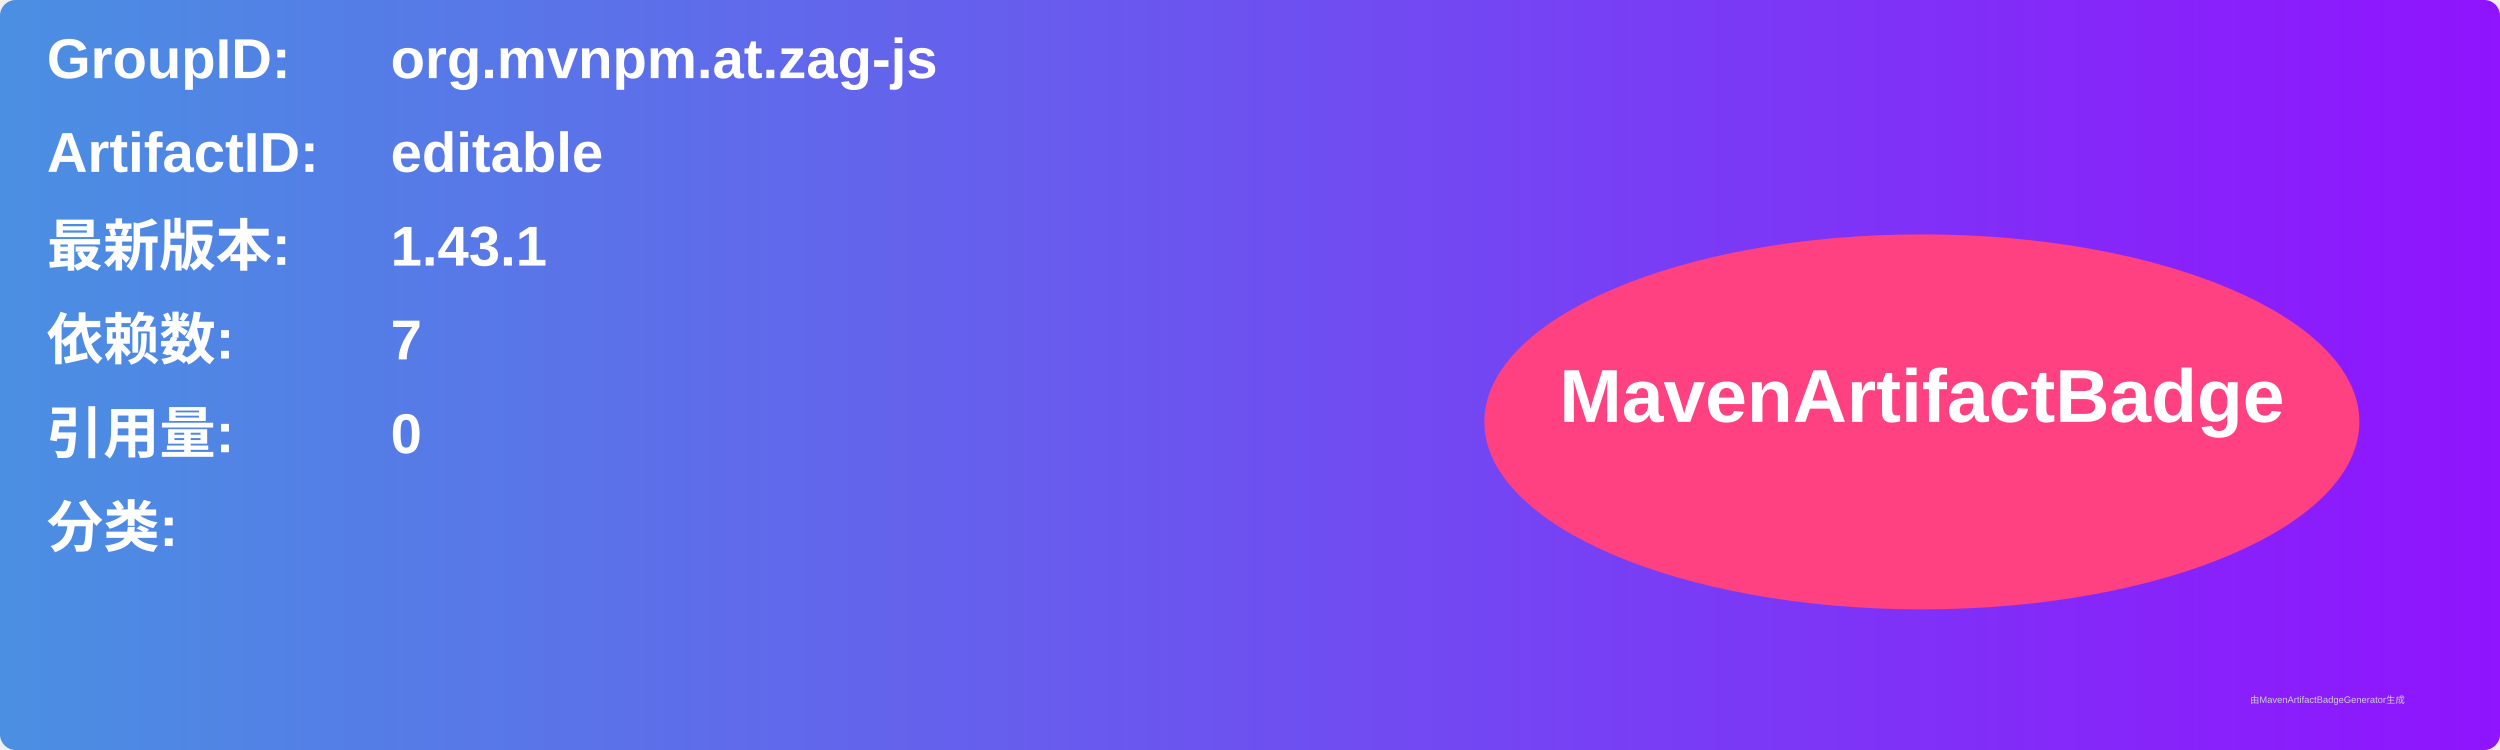
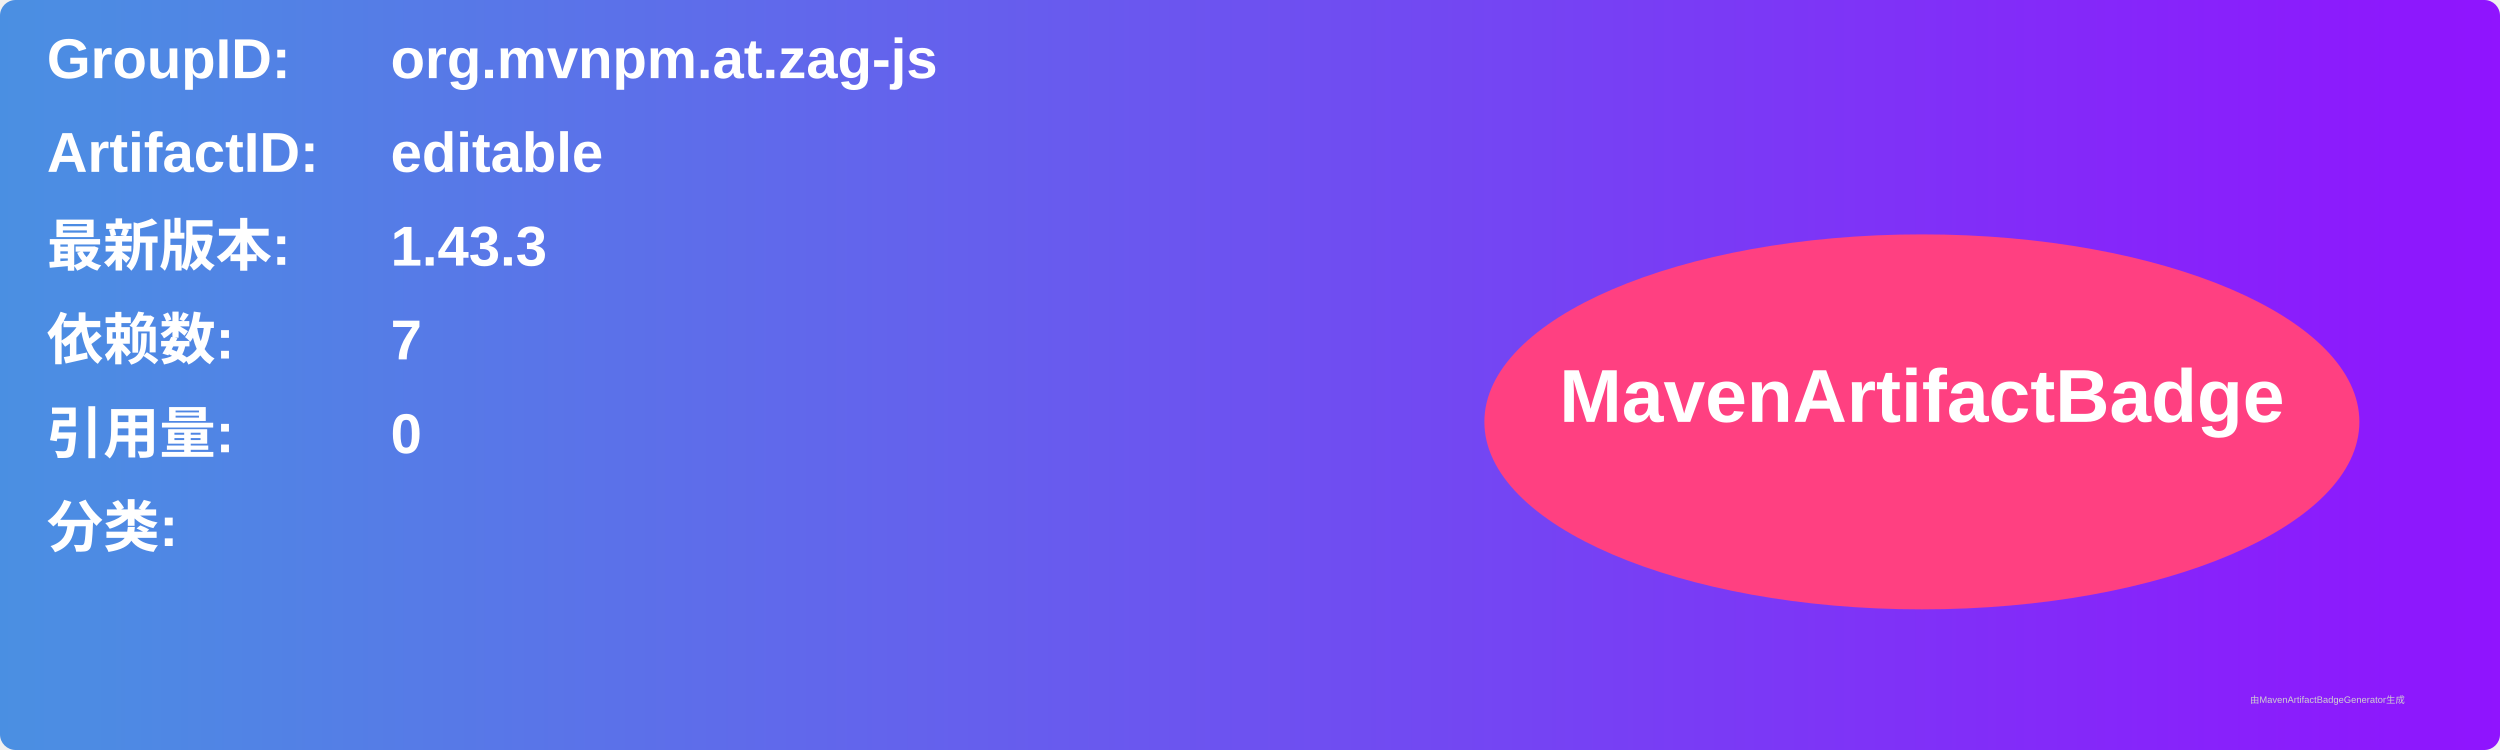
<svg xmlns="http://www.w3.org/2000/svg" width="800" height="240" viewBox="0 0 800 240">
  <linearGradient id="grad" x1="0%" y1="0%" x2="100%" y2="0%">
    <stop offset="0%" stop-color="#4a90e2" />
    <stop offset="100%" stop-color="#9013fe" />
  </linearGradient>
  <rect width="100%" height="100%" rx="5" ry="5" fill="url(#grad)" />
  <g transform="translate(15, 15)">
    <text x="0" y="10" font-family="Arial" font-size="18" fill="white" font-weight="bold" width="260">GroupID:</text>
    <text x="110" y="10" font-family="Arial" font-size="18" fill="white" font-weight="bold" width="460">org.mvnpm.at.zag-js</text>
    <text x="0" y="40" font-family="Arial" font-size="18" fill="white" font-weight="bold" width="260">ArtifactID:</text>
    <text x="110" y="40" font-family="Arial" font-size="18" fill="white" font-weight="bold" width="460">editable</text>
    <text x="0" y="70" font-family="Arial" font-size="18" fill="white" font-weight="bold">最新版本:</text>
    <text x="110" y="70" font-family="Arial" font-size="18" fill="white" font-weight="bold">
-       <tspan font-weight="bold">1.43.1</tspan>
+       <tspan font-weight="bold">1.43.3</tspan>
    </text>
    <text x="0" y="100" font-family="Arial" font-size="18" fill="white" font-weight="bold">依赖数: </text>
    <text x="110" y="100" font-family="Arial" font-size="18" fill="white">
      <tspan font-weight="bold">7</tspan>
    </text>
    <text x="0" y="130" font-family="Arial" font-size="18" fill="white" font-weight="bold">引用量: </text>
    <text x="110" y="130" font-family="Arial" font-size="18" fill="white">
      <tspan font-weight="bold">0</tspan>
    </text>
    <text x="0" y="160" font-family="Arial" font-size="18" fill="white" font-weight="bold">分类:</text>
    <text x="10" y="190" font-family="Arial" font-size="10" fill="white">
      <tspan font-weight="bold" />
    </text>
    <ellipse cx="600" cy="120" rx="140" ry="60" fill="#ff4081" />
    <text x="600" y="120" text-anchor="middle" font-family="Arial" font-size="24" fill="white" font-weight="bold">MavenArtifactBadge</text>
  </g>
  <text x="720" y="225" font-family="Arial" font-size="3" fill="#d0d0d0">由MavenArtifactBadgeGenerator生成</text>
</svg>
